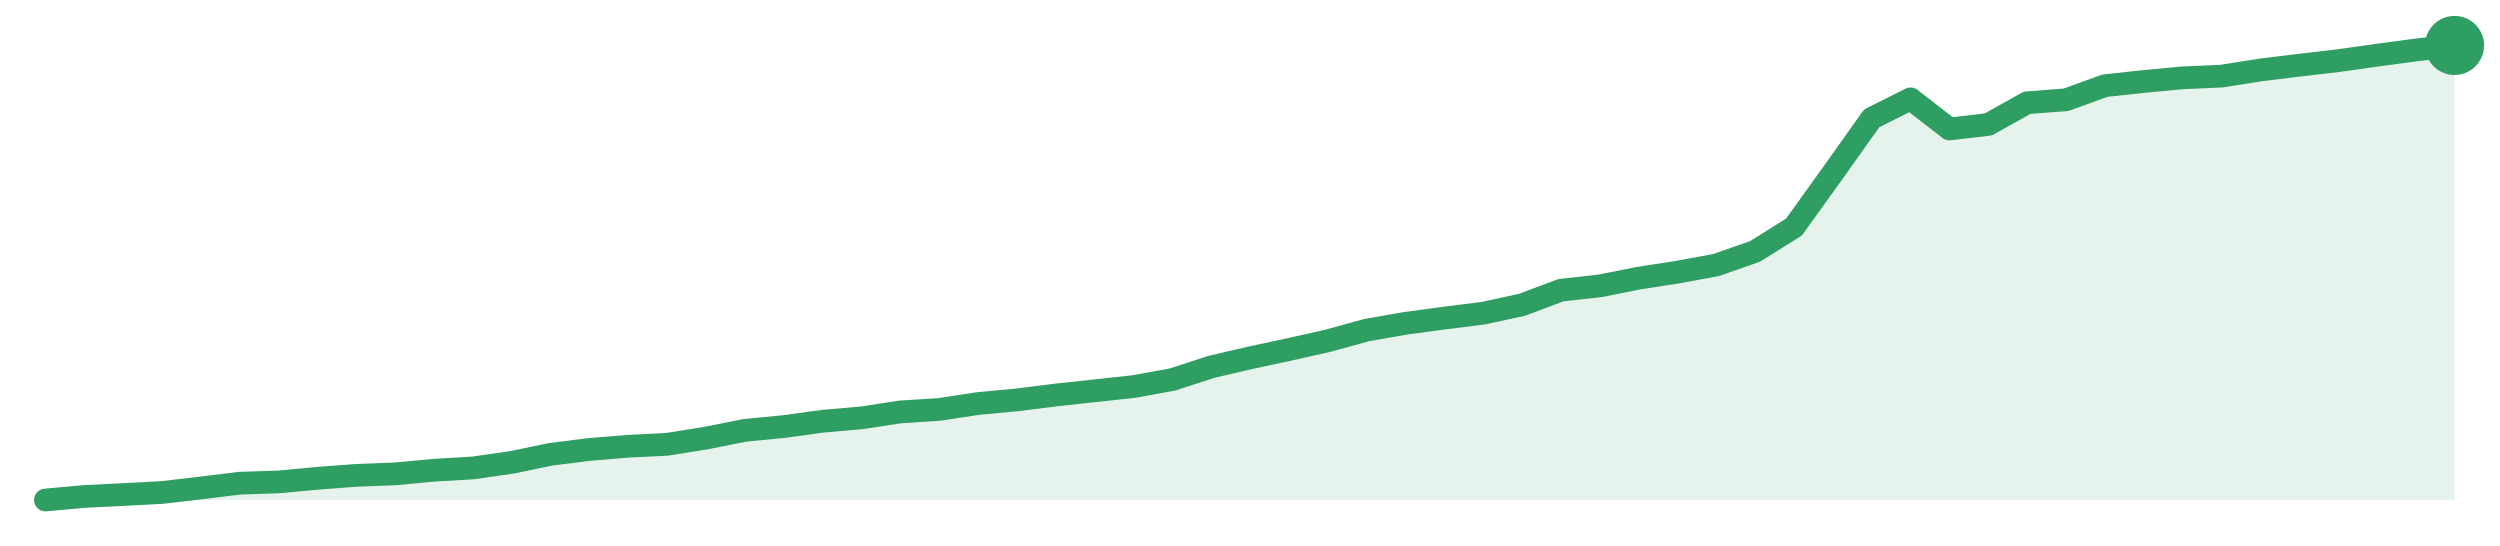
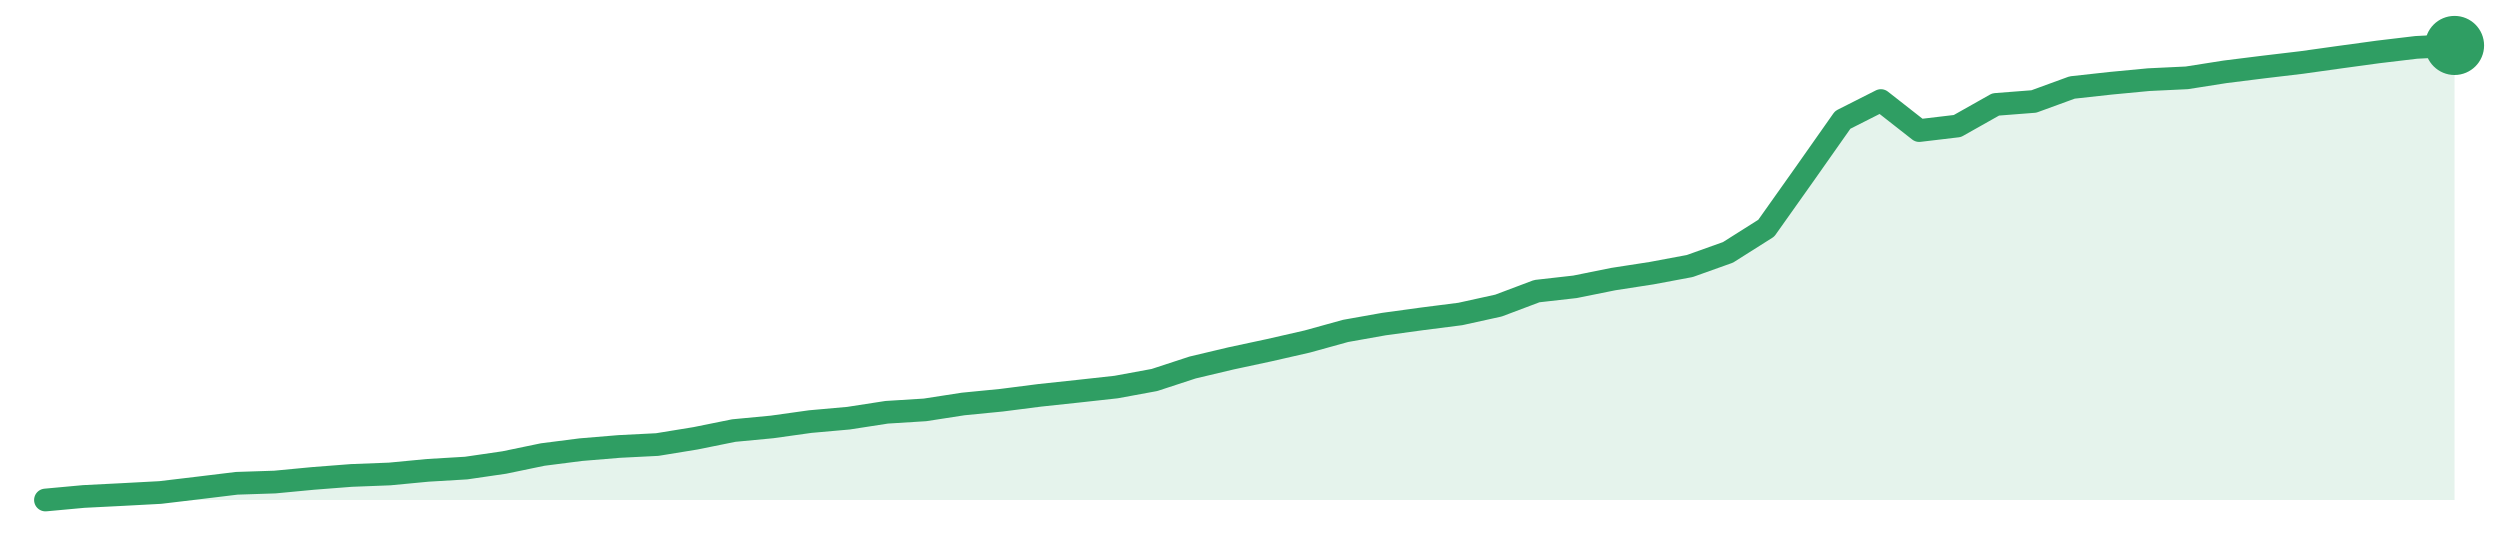
<svg xmlns="http://www.w3.org/2000/svg" width="220" height="48" viewBox="0 0 220 48" role="img" aria-label="trend">
-   <path d="M4.0,44.0 L4.0,44.0 L7.42,43.69 L10.84,43.52 L14.26,43.34 L17.68,42.94 L21.1,42.52 L24.52,42.41 L27.94,42.09 L31.35,41.83 L34.77,41.7 L38.19,41.38 L41.61,41.18 L45.03,40.69 L48.45,39.98 L51.87,39.55 L55.29,39.27 L58.71,39.1 L62.13,38.55 L65.55,37.87 L68.97,37.54 L72.39,37.07 L75.81,36.77 L79.23,36.25 L82.65,36.03 L86.06,35.51 L89.48,35.19 L92.9,34.76 L96.32,34.39 L99.74,34.02 L103.16,33.4 L106.58,32.29 L110.0,31.49 L113.42,30.76 L116.84,29.99 L120.26,29.05 L123.68,28.45 L127.1,27.99 L130.52,27.56 L133.94,26.82 L137.35,25.54 L140.77,25.16 L144.19,24.48 L147.61,23.95 L151.03,23.32 L154.45,22.12 L157.87,19.98 L161.29,15.22 L164.71,10.41 L168.13,8.7 L171.55,11.35 L174.97,10.95 L178.39,9.04 L181.81,8.78 L185.23,7.54 L188.65,7.17 L192.06,6.85 L195.48,6.7 L198.9,6.16 L202.32,5.74 L205.74,5.34 L209.16,4.86 L212.58,4.4 L216.0,4.0 L216.0,44.0 Z" fill="#2f9e631f" />
-   <path d="M4.0,44.0 L7.42,43.69 L10.84,43.52 L14.26,43.34 L17.68,42.94 L21.1,42.52 L24.52,42.41 L27.94,42.09 L31.35,41.83 L34.77,41.7 L38.19,41.38 L41.61,41.18 L45.03,40.69 L48.45,39.98 L51.87,39.55 L55.29,39.27 L58.71,39.1 L62.13,38.55 L65.55,37.87 L68.97,37.54 L72.39,37.07 L75.81,36.77 L79.23,36.25 L82.65,36.03 L86.06,35.51 L89.48,35.19 L92.9,34.76 L96.32,34.39 L99.74,34.02 L103.16,33.4 L106.58,32.29 L110.0,31.49 L113.42,30.76 L116.84,29.99 L120.26,29.05 L123.68,28.45 L127.1,27.99 L130.52,27.56 L133.94,26.82 L137.35,25.54 L140.77,25.16 L144.19,24.48 L147.61,23.95 L151.03,23.32 L154.45,22.12 L157.87,19.98 L161.29,15.22 L164.71,10.41 L168.13,8.7 L171.55,11.35 L174.97,10.95 L178.39,9.04 L181.81,8.78 L185.23,7.54 L188.65,7.17 L192.06,6.85 L195.48,6.7 L198.9,6.16 L202.32,5.74 L205.74,5.34 L209.16,4.86 L212.58,4.4 L216.0,4.0" fill="none" stroke="#2f9e63" stroke-width="2" stroke-linejoin="round" stroke-linecap="round" />
+   <path d="M4.0,44.0 L4.0,44.0 L7.37,43.69 L10.73,43.52 L14.1,43.34 L17.46,42.94 L20.83,42.53 L24.19,42.42 L27.56,42.1 L30.92,41.84 L34.29,41.71 L37.65,41.39 L41.02,41.19 L44.38,40.7 L47.75,40.0 L51.11,39.57 L54.48,39.29 L57.84,39.12 L61.21,38.57 L64.57,37.89 L67.94,37.57 L71.3,37.1 L74.67,36.8 L78.03,36.28 L81.4,36.07 L84.76,35.55 L88.13,35.22 L91.49,34.79 L94.86,34.43 L98.22,34.06 L101.59,33.44 L104.95,32.34 L108.32,31.54 L111.68,30.82 L115.05,30.05 L118.41,29.12 L121.78,28.52 L125.14,28.06 L128.51,27.63 L131.87,26.89 L135.24,25.62 L138.6,25.24 L141.97,24.56 L145.33,24.04 L148.7,23.41 L152.06,22.21 L155.43,20.08 L158.79,15.34 L162.16,10.55 L165.52,8.85 L168.89,11.49 L172.25,11.09 L175.62,9.19 L178.98,8.93 L182.35,7.7 L185.71,7.33 L189.08,7.01 L192.44,6.85 L195.81,6.32 L199.17,5.9 L202.54,5.5 L205.9,5.03 L209.27,4.57 L212.63,4.17 L216.0,4.0 L216.0,44.0 Z" fill="#2f9e631f" />
+   <path d="M4.0,44.0 L7.37,43.69 L10.73,43.52 L14.1,43.34 L17.46,42.94 L20.83,42.53 L24.19,42.42 L27.56,42.1 L30.92,41.84 L34.29,41.71 L37.65,41.39 L41.02,41.19 L44.38,40.7 L47.75,40.0 L51.11,39.57 L54.48,39.29 L57.84,39.12 L61.21,38.57 L64.57,37.89 L67.94,37.57 L71.3,37.1 L74.67,36.8 L78.03,36.28 L81.4,36.07 L84.76,35.55 L88.13,35.22 L91.49,34.79 L94.86,34.43 L98.22,34.06 L101.59,33.44 L104.95,32.34 L108.32,31.54 L111.68,30.82 L115.05,30.05 L118.41,29.12 L121.78,28.52 L125.14,28.06 L128.51,27.63 L131.87,26.89 L135.24,25.62 L138.6,25.24 L141.97,24.56 L145.33,24.04 L148.7,23.41 L152.06,22.21 L155.43,20.08 L158.79,15.34 L162.16,10.55 L165.52,8.85 L168.89,11.49 L172.25,11.09 L175.62,9.19 L178.98,8.93 L182.35,7.7 L185.71,7.33 L189.08,7.01 L192.44,6.85 L195.81,6.32 L199.17,5.9 L202.54,5.5 L205.9,5.03 L209.27,4.57 L212.63,4.17 L216.0,4.0" fill="none" stroke="#2f9e63" stroke-width="2" stroke-linejoin="round" stroke-linecap="round" />
  <circle cx="216.0" cy="4.0" r="2.6" fill="#2f9e63" />
</svg>
